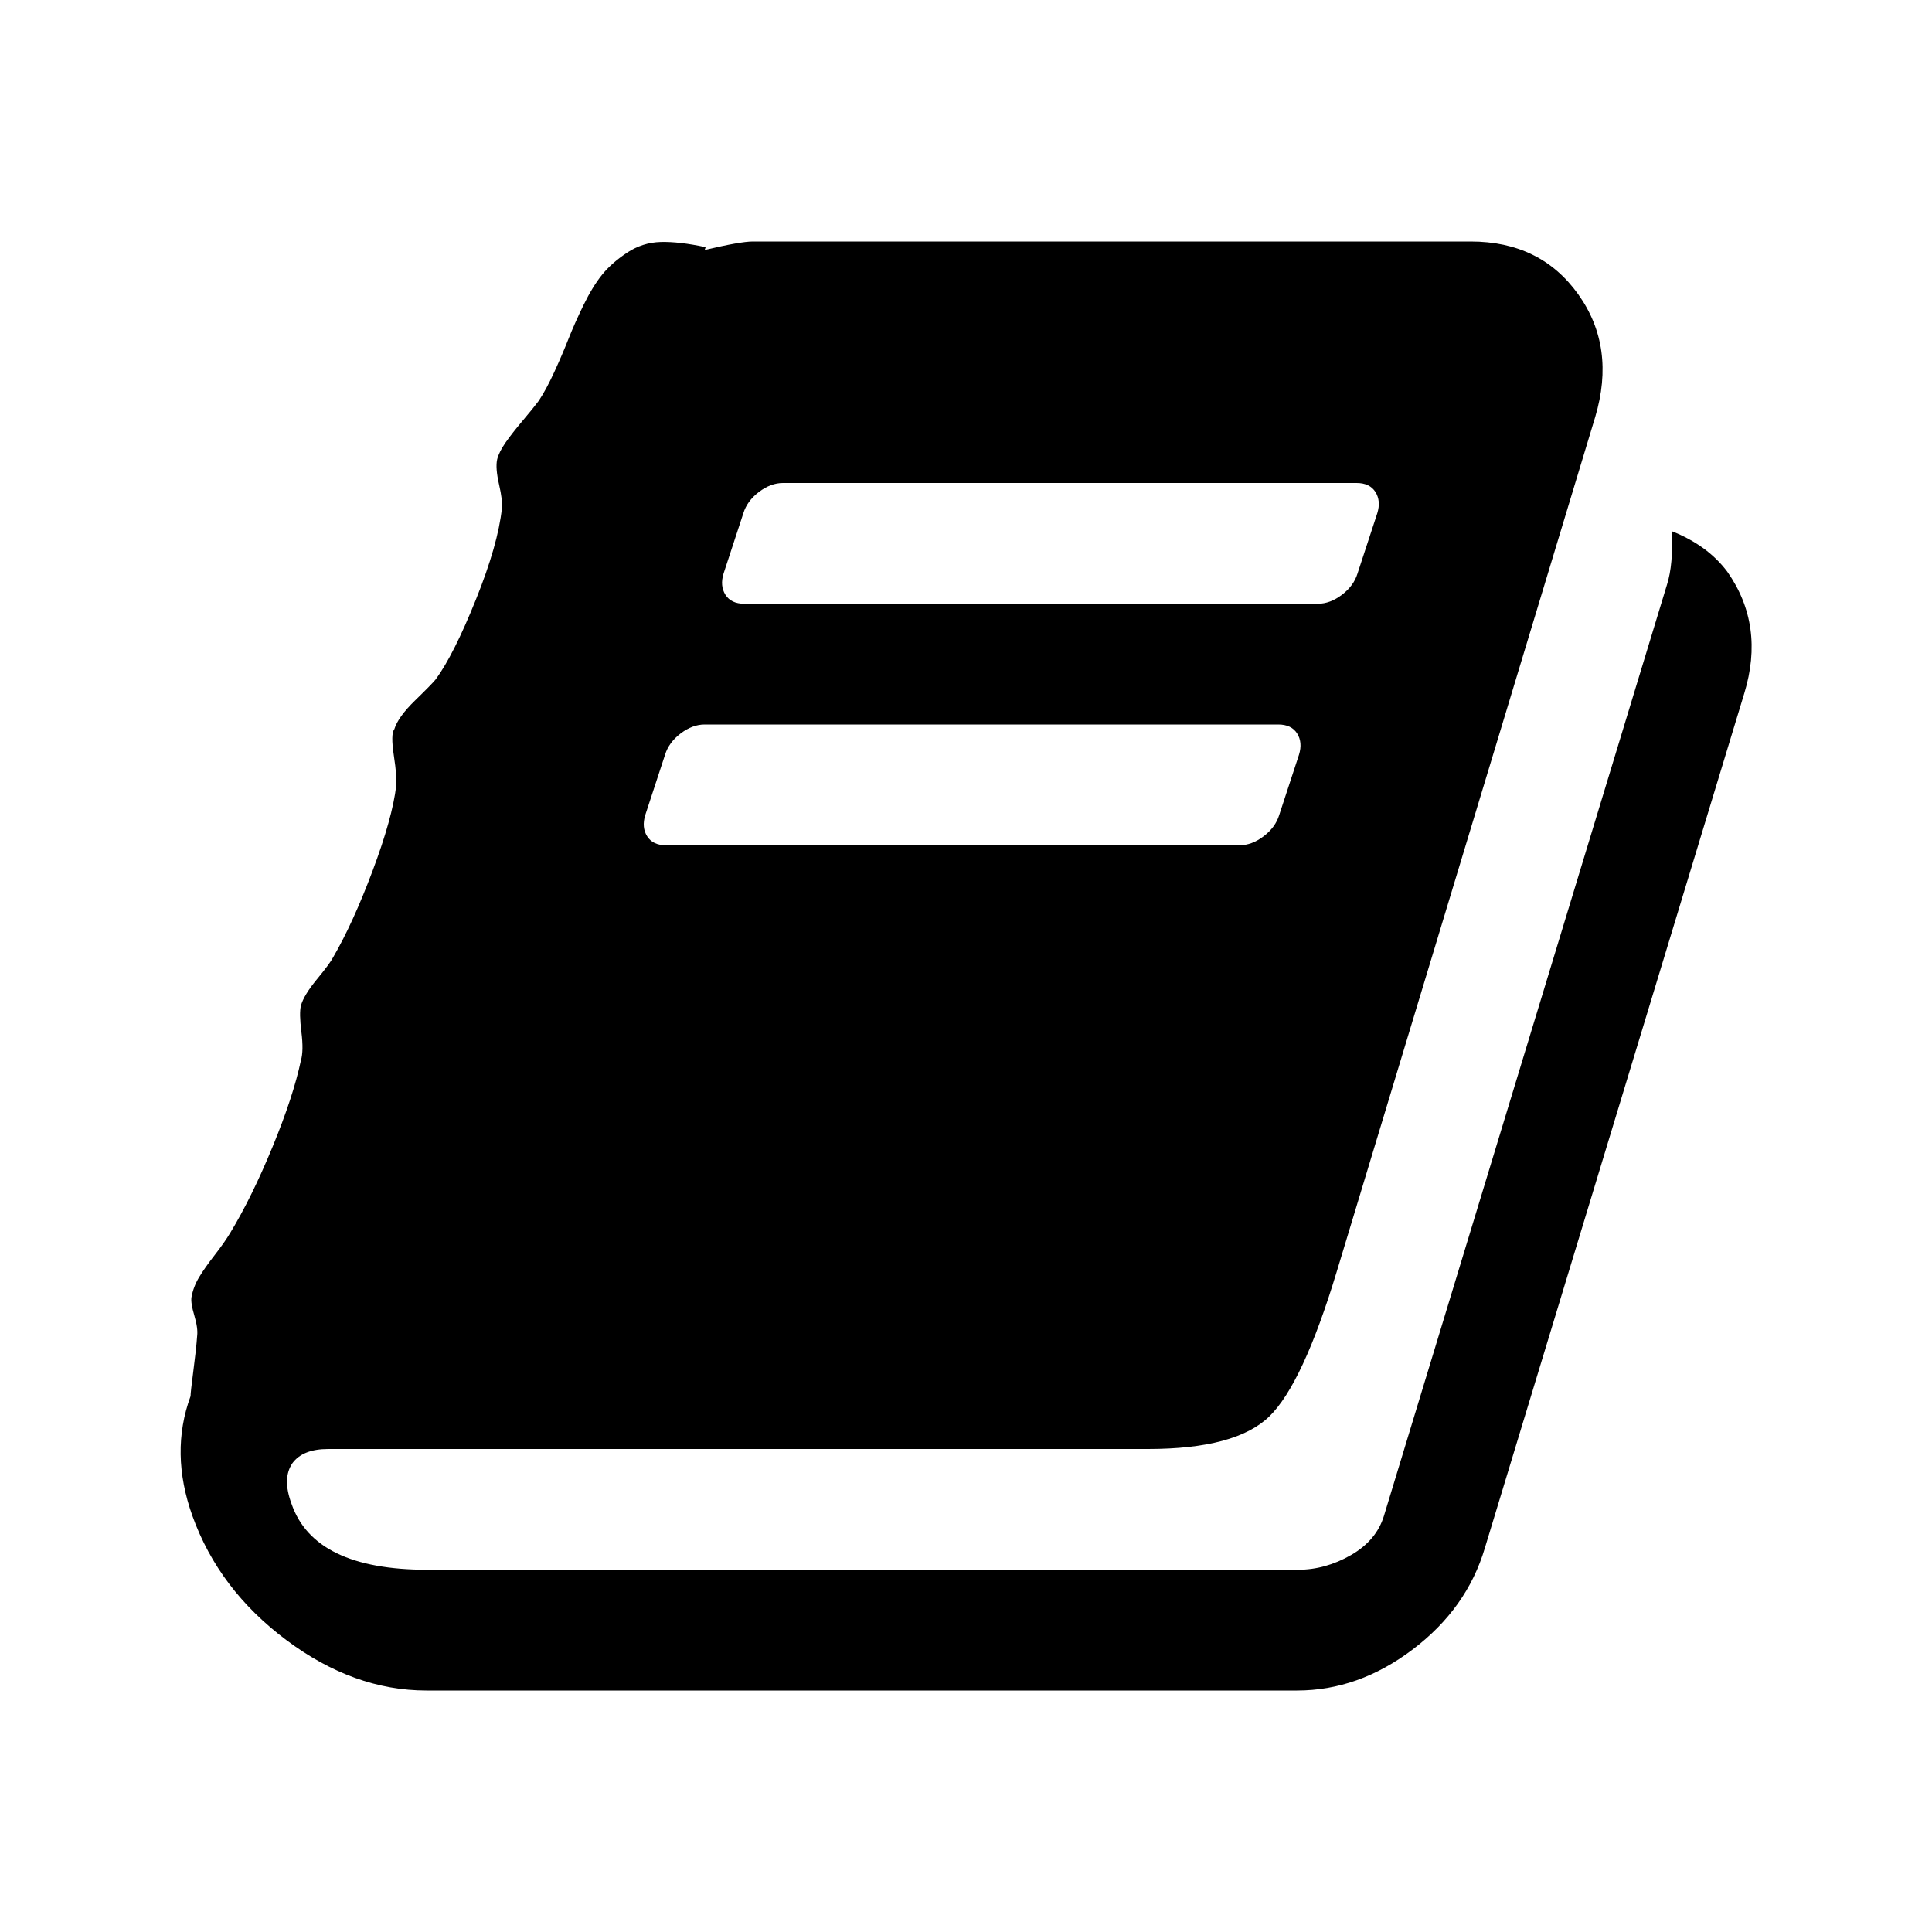
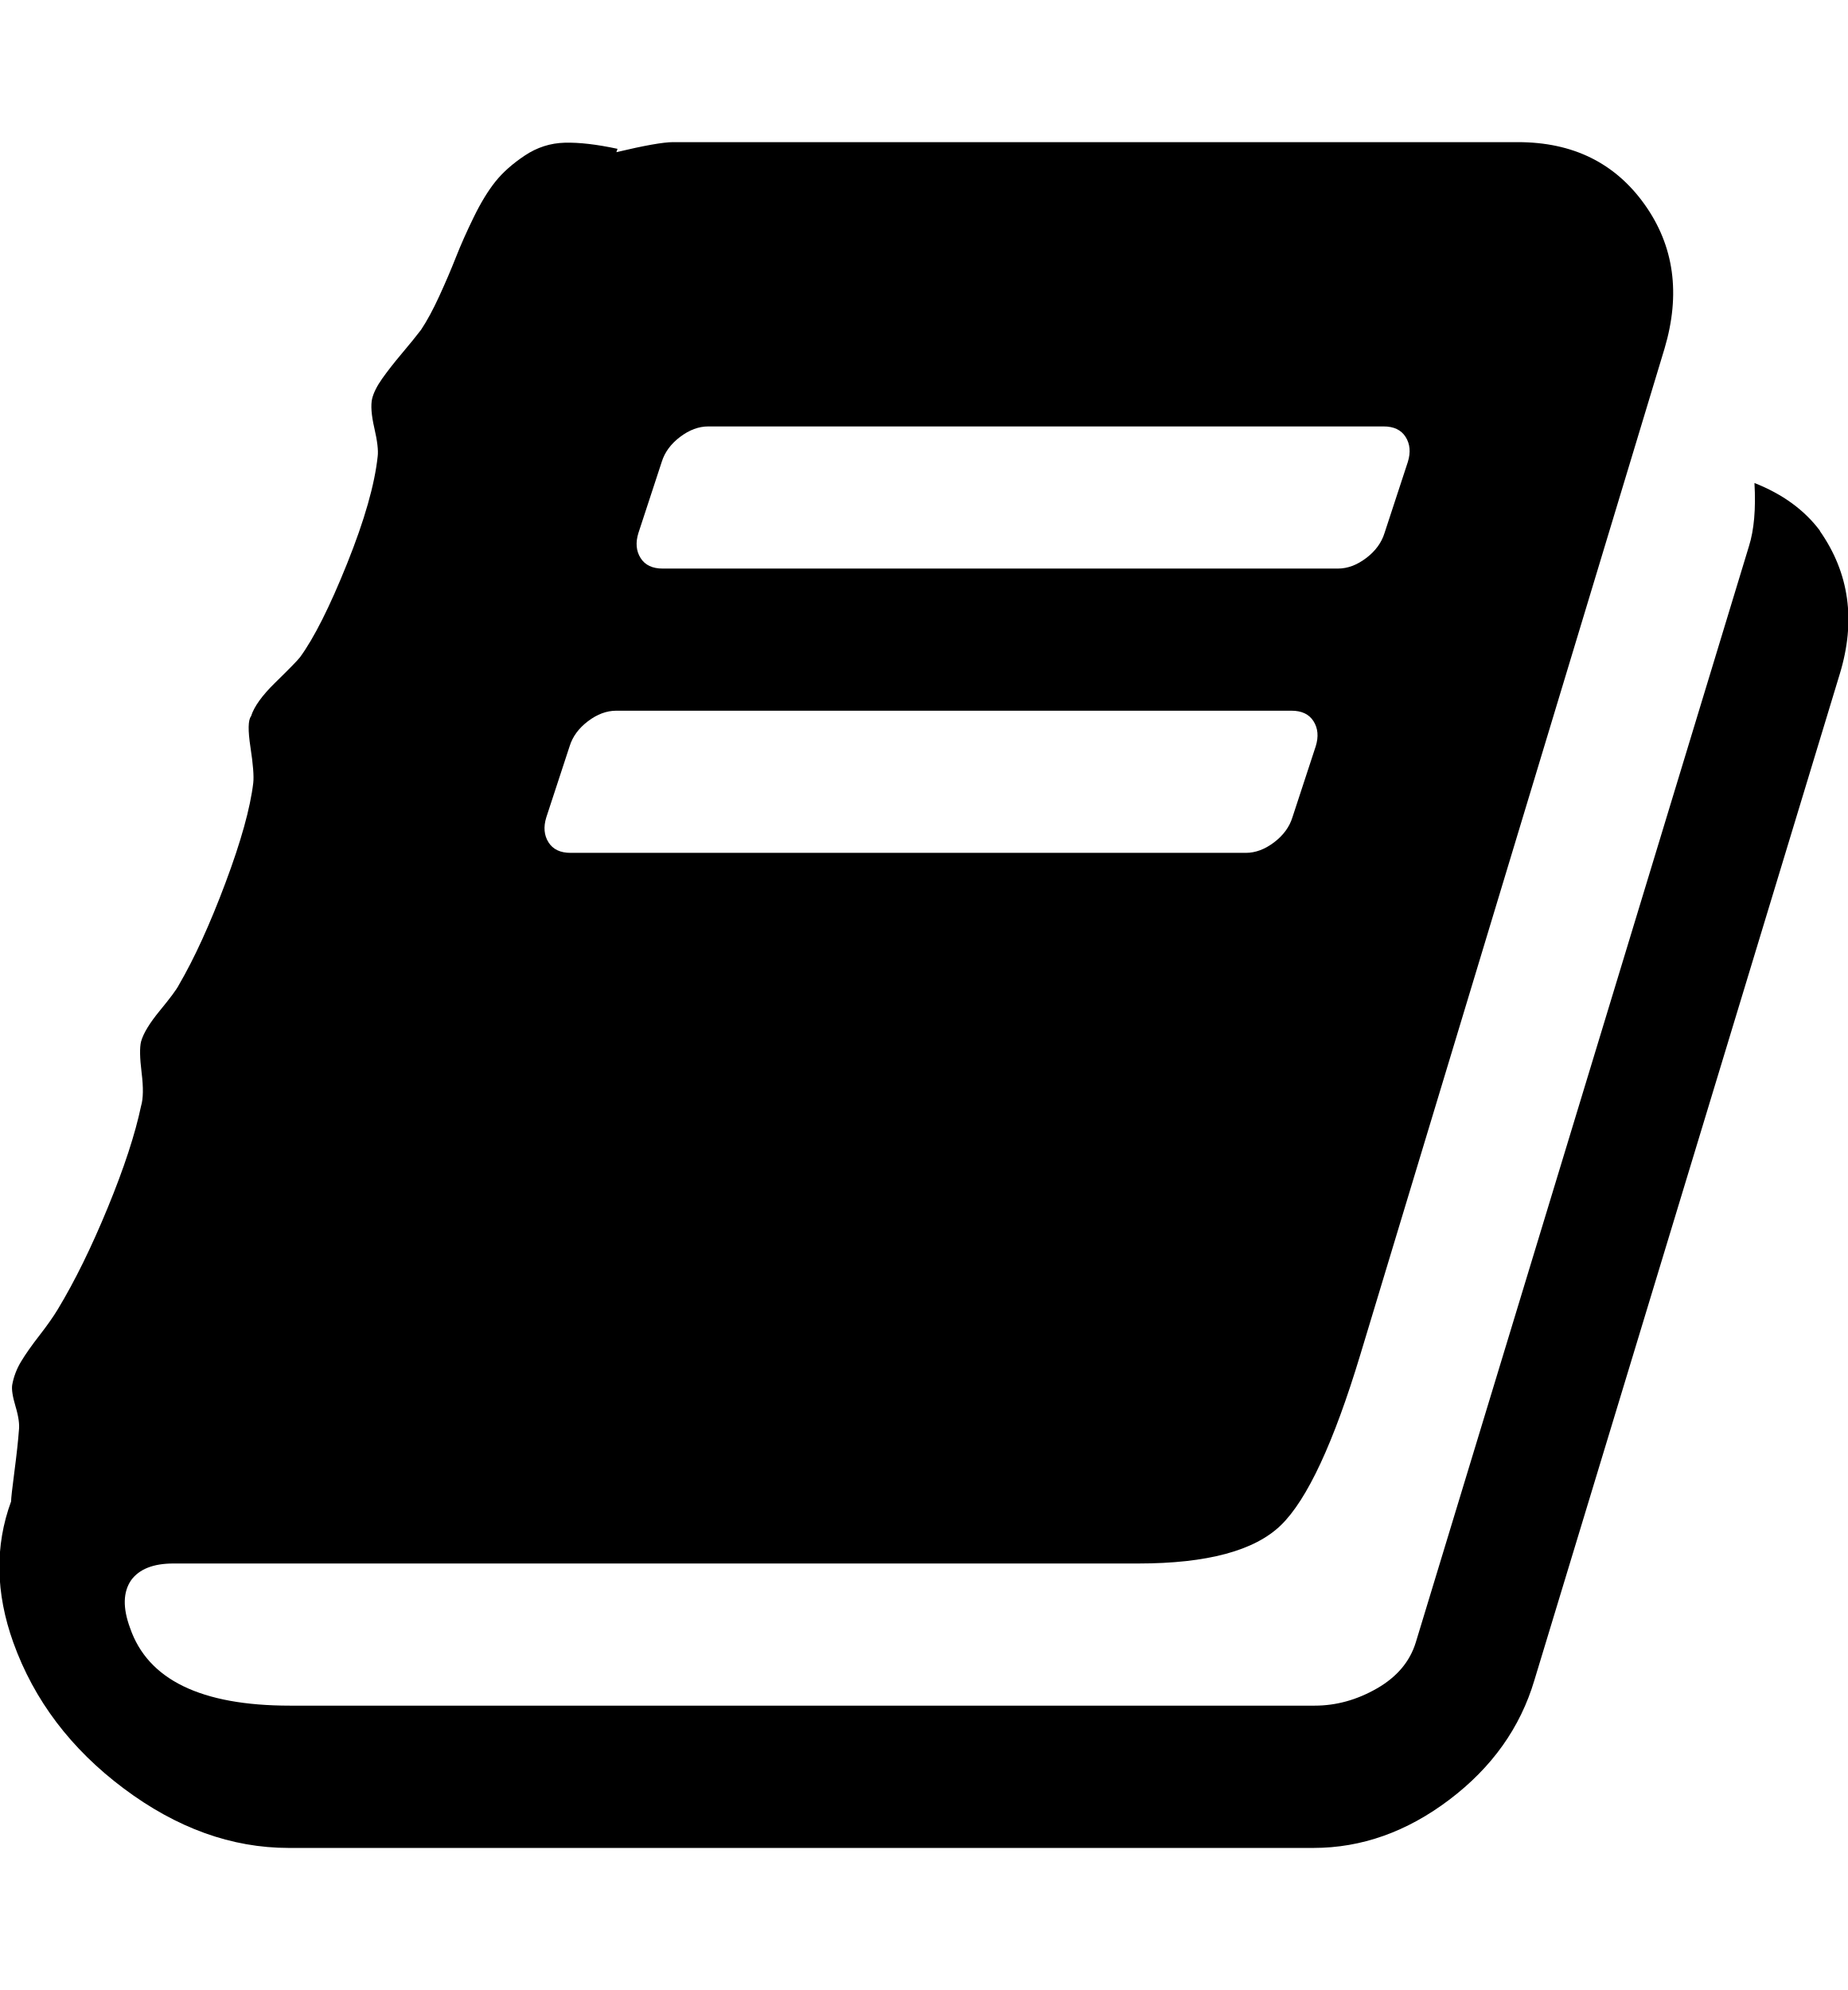
- <svg xmlns="http://www.w3.org/2000/svg" width="2048" height="2048" viewBox="-192 -384 2048 2048">
-   <g transform="scale(1 -1) translate(0 -1280)">
-     <path d="M1639 1058q40 -57 18 -129l-275 -906q-19 -64 -76.5 -107.5t-122.5 -43.5h-923q-77 0 -148.5 53.5t-99.5 131.5q-24 67 -2 127q0 4 3 27t4 37q1 8 -3 21.5t-3 19.5q2 11 8 21t16.5 23.5t16.5 23.5q23 38 45 91.5t30 91.5q3 10 0.5 30t-0.5 28q3 11 17 28t17 23 q21 36 42 92t25 90q1 9 -2.5 32t0.5 28q4 13 22 30.5t22 22.5q19 26 42.5 84.5t27.5 96.5q1 8 -3 25.5t-2 26.5q2 8 9 18t18 23t17 21q8 12 16.5 30.5t15 35t16 36t19.5 32t26.5 23.5t36 11.5t47.5 -5.5l-1 -3q38 9 51 9h761q74 0 114 -56t18 -130l-274 -906 q-36 -119 -71.5 -153.5t-128.5 -34.5h-869q-27 0 -38 -15q-11 -16 -1 -43q24 -70 144 -70h923q29 0 56 15.5t35 41.5l300 987q7 22 5 57q38 -15 59 -43zM575 1056q-4 -13 2 -22.5t20 -9.5h608q13 0 25.5 9.5t16.5 22.5l21 64q4 13 -2 22.5t-20 9.5h-608q-13 0 -25.5 -9.5 t-16.5 -22.5zM492 800q-4 -13 2 -22.5t20 -9.5h608q13 0 25.5 9.5t16.5 22.5l21 64q4 13 -2 22.5t-20 9.5h-608q-13 0 -25.5 -9.5t-16.5 -22.5z" fill="black" />
-   </g>
+ <svg xmlns="http://www.w3.org/2000/svg" version="1.1" width="26" height="28" viewBox="0 0 26 28">
+   <g>
+ </g>
+   <path d="M25.609 7.469q0.625 0.891 0.281 2.016l-4.297 14.156q-0.297 1-1.195 1.68t-1.914 0.68h-14.422q-1.203 0-2.32-0.836t-1.555-2.055q-0.375-1.047-0.031-1.984 0-0.063 0.047-0.422t0.063-0.578q0.016-0.125-0.047-0.336t-0.047-0.305q0.031-0.172 0.125-0.328t0.258-0.367 0.258-0.367q0.359-0.594 0.703-1.43t0.469-1.43q0.047-0.156 0.008-0.469t-0.008-0.438q0.047-0.172 0.266-0.438t0.266-0.359q0.328-0.562 0.656-1.437t0.391-1.406q0.016-0.141-0.039-0.5t0.008-0.438q0.063-0.203 0.344-0.477t0.344-0.352q0.297-0.406 0.664-1.32t0.43-1.508q0.016-0.125-0.047-0.398t-0.031-0.414q0.031-0.125 0.141-0.281t0.281-0.359 0.266-0.328q0.125-0.187 0.258-0.477t0.234-0.547 0.25-0.562 0.305-0.5 0.414-0.367 0.562-0.18 0.742 0.086l-0.016 0.047q0.594-0.141 0.797-0.141h11.891q1.156 0 1.781 0.875t0.281 2.031l-4.281 14.156q-0.562 1.859-1.117 2.398t-2.008 0.539h-13.578q-0.422 0-0.594 0.234-0.172 0.25-0.016 0.672 0.375 1.094 2.25 1.094h14.422q0.453 0 0.875-0.242t0.547-0.648l4.688-15.422q0.109-0.344 0.078-0.891 0.594 0.234 0.922 0.672zM8.984 7.5q-0.063 0.203 0.031 0.352t0.313 0.148h9.5q0.203 0 0.398-0.148t0.258-0.352l0.328-1q0.063-0.203-0.031-0.352t-0.313-0.148h-9.5q-0.203 0-0.398 0.148t-0.258 0.352zM7.688 11.5q-0.063 0.203 0.031 0.352t0.313 0.148h9.5q0.203 0 0.398-0.148t0.258-0.352l0.328-1q0.063-0.203-0.031-0.352t-0.313-0.148h-9.5q-0.203 0-0.398 0.148t-0.258 0.352z" fill="#000000" />
</svg>
